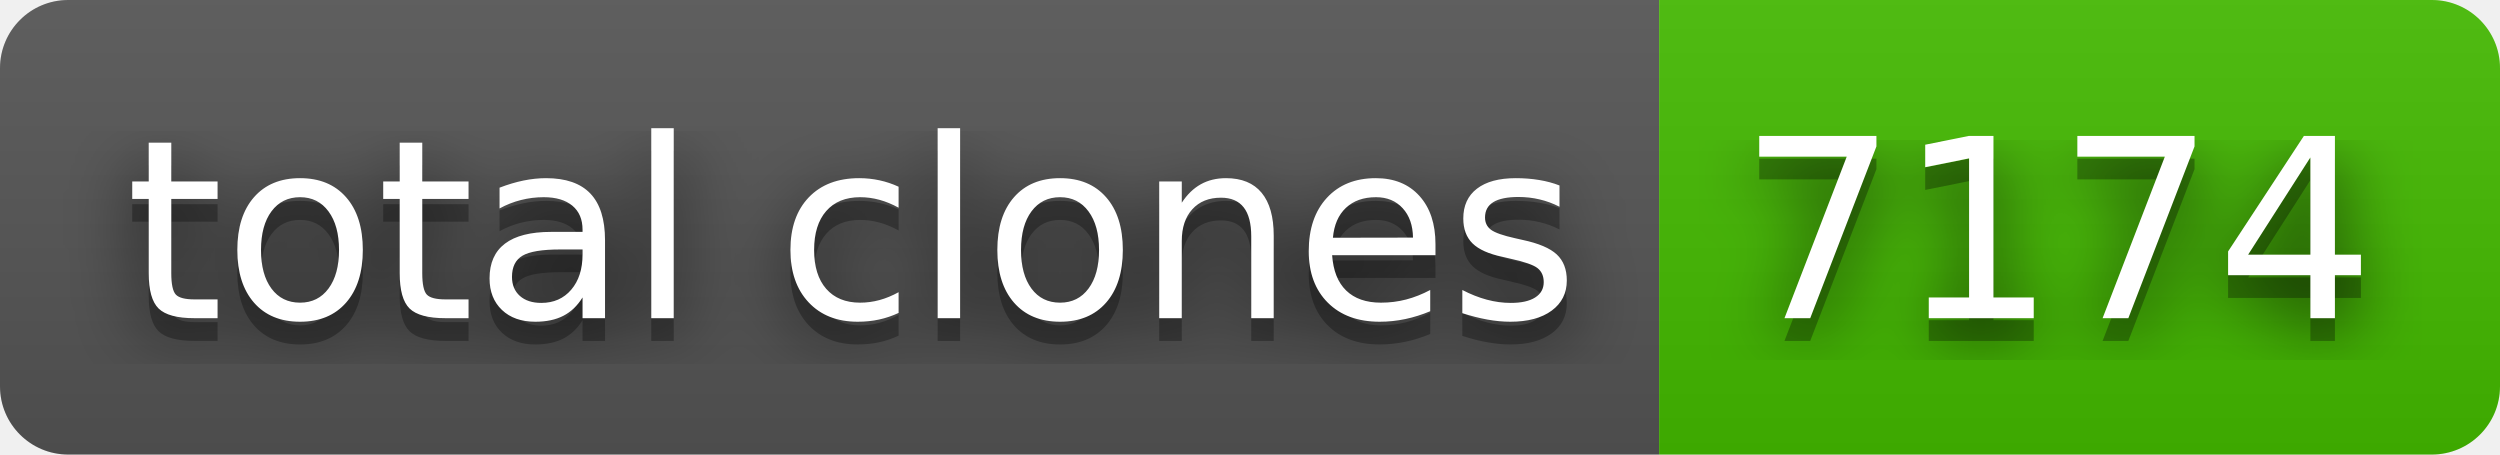
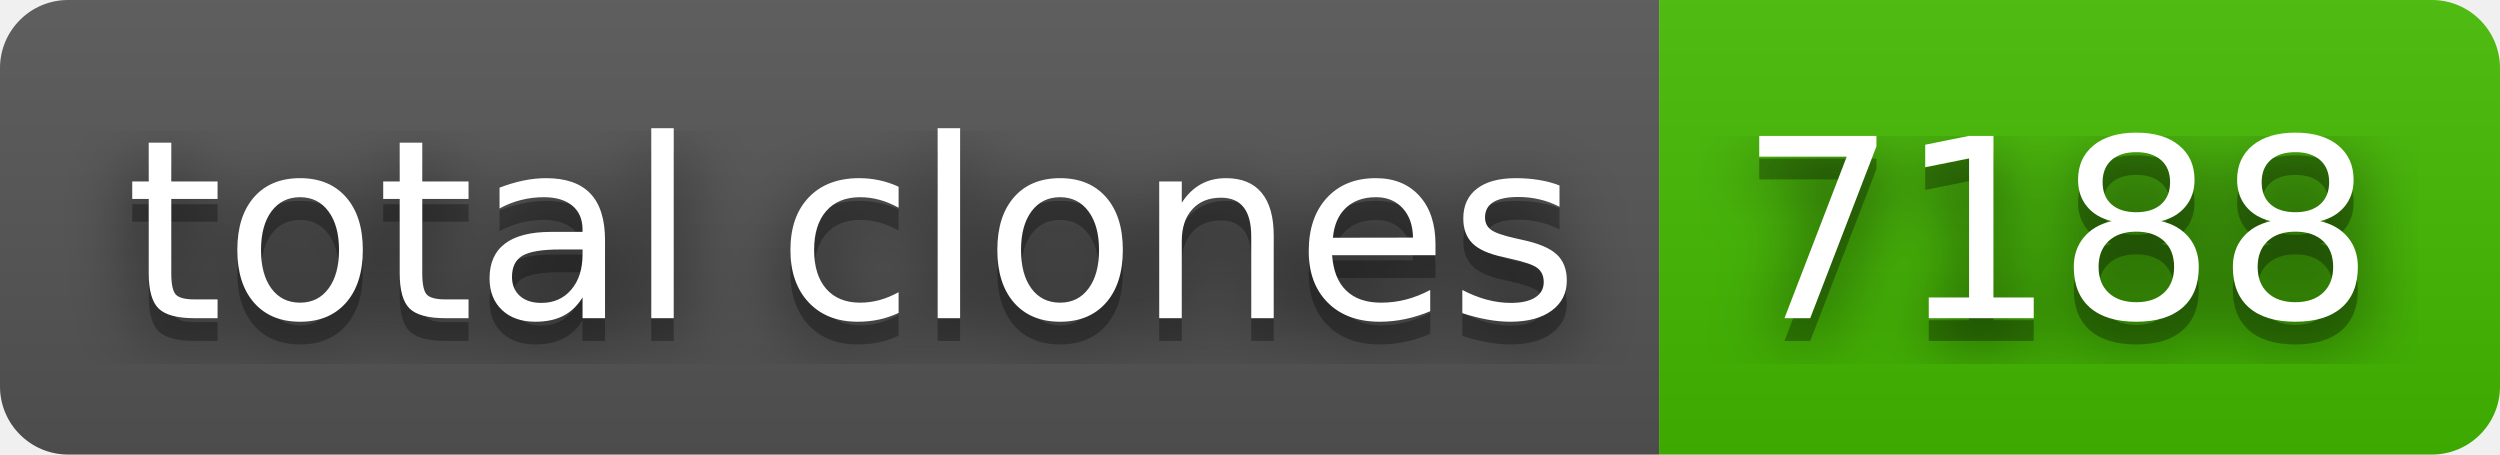
- <svg xmlns="http://www.w3.org/2000/svg" width="110" height="20" role="img" aria-label="total clones: 7174">
+ <svg xmlns="http://www.w3.org/2000/svg" width="110" height="20" role="img" aria-label="total clones: 7188">
  <filter id="blur">
    <feGaussianBlur in="SourceGraphic" stdDeviation="16" />
  </filter>
  <linearGradient id="s" x2="0" y2="100%">
    <stop offset="0" stop-color="#bbb" stop-opacity=".1" />
    <stop offset="1" stop-opacity=".1" />
  </linearGradient>
  <clipPath id="r">
    <rect width="110" height="20" rx="3" fill="#fff" />
  </clipPath>
  <g clip-path="url(#r)">
    <rect width="73" height="20" fill="#555" />
    <rect x="73" width="37" height="20" fill="#4b0" />
    <rect width="110" height="20" fill="url(#s)" />
  </g>
  <g fill="#fff" text-anchor="middle" font-family="Verdana,Geneva,DejaVu Sans,sans-serif" text-rendering="geometricPrecision" font-size="110">
    <text aria-hidden="true" x="375" y="150" fill="#010101" fill-opacity=".80" filter="url(#blur)" transform="scale(.1)" textLength="630">total clones</text>
    <text aria-hidden="true" x="375" y="150" fill="#010101" fill-opacity=".3" transform="scale(.1)" textLength="630">total clones</text>
    <text x="375" y="140" transform="scale(.1)" fill="#fff" textLength="630">total clones</text>
-     <text aria-hidden="true" x="905" y="150" fill="#010101" fill-opacity=".80" filter="url(#blur)" transform="scale(.1)" textLength="270">7174</text>
-     <text aria-hidden="true" x="905" y="150" fill="#010101" fill-opacity=".3" transform="scale(.1)" textLength="270">7174</text>
-     <text x="905" y="140" transform="scale(.1)" fill="#fff" textLength="270">7174</text>
+     <text aria-hidden="true" x="905" y="150" fill="#010101" fill-opacity=".80" filter="url(#blur)" transform="scale(.1)" textLength="270">7188</text>
+     <text aria-hidden="true" x="905" y="150" fill="#010101" fill-opacity=".3" transform="scale(.1)" textLength="270">7188</text>
+     <text x="905" y="140" transform="scale(.1)" fill="#fff" textLength="270">7188</text>
  </g>
</svg>
